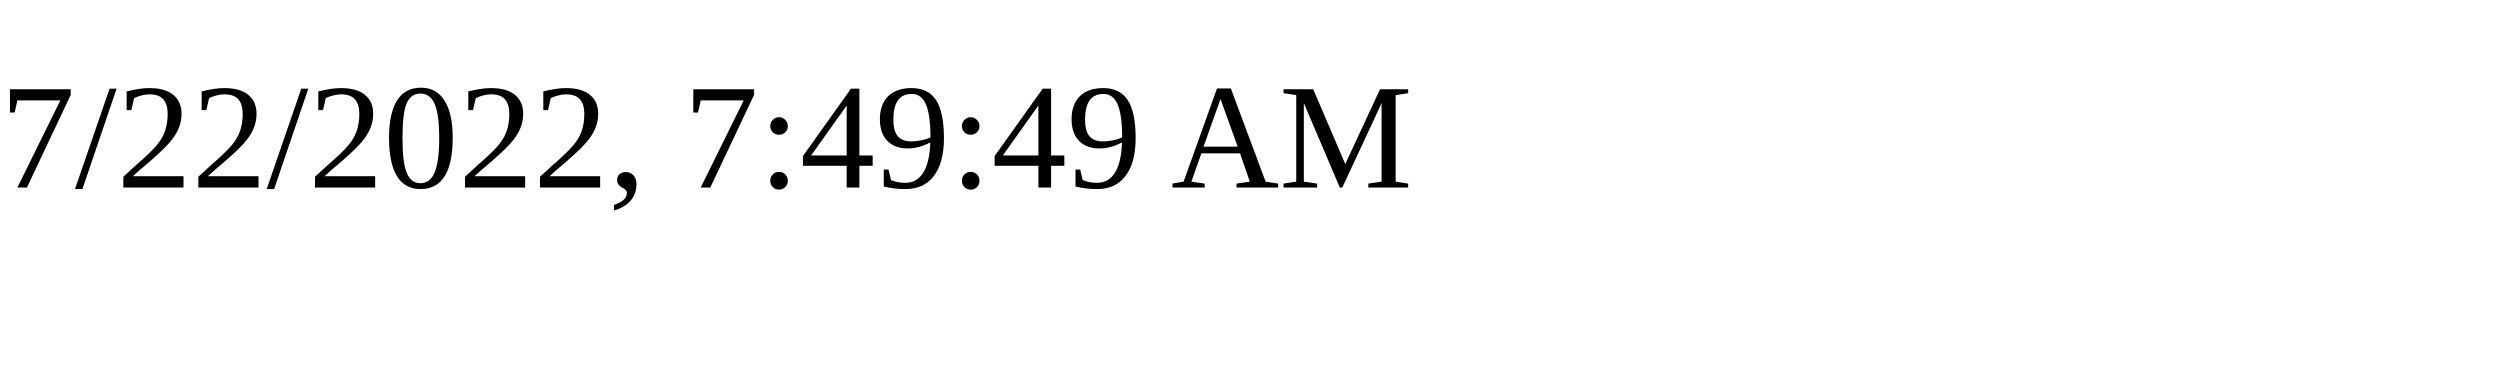
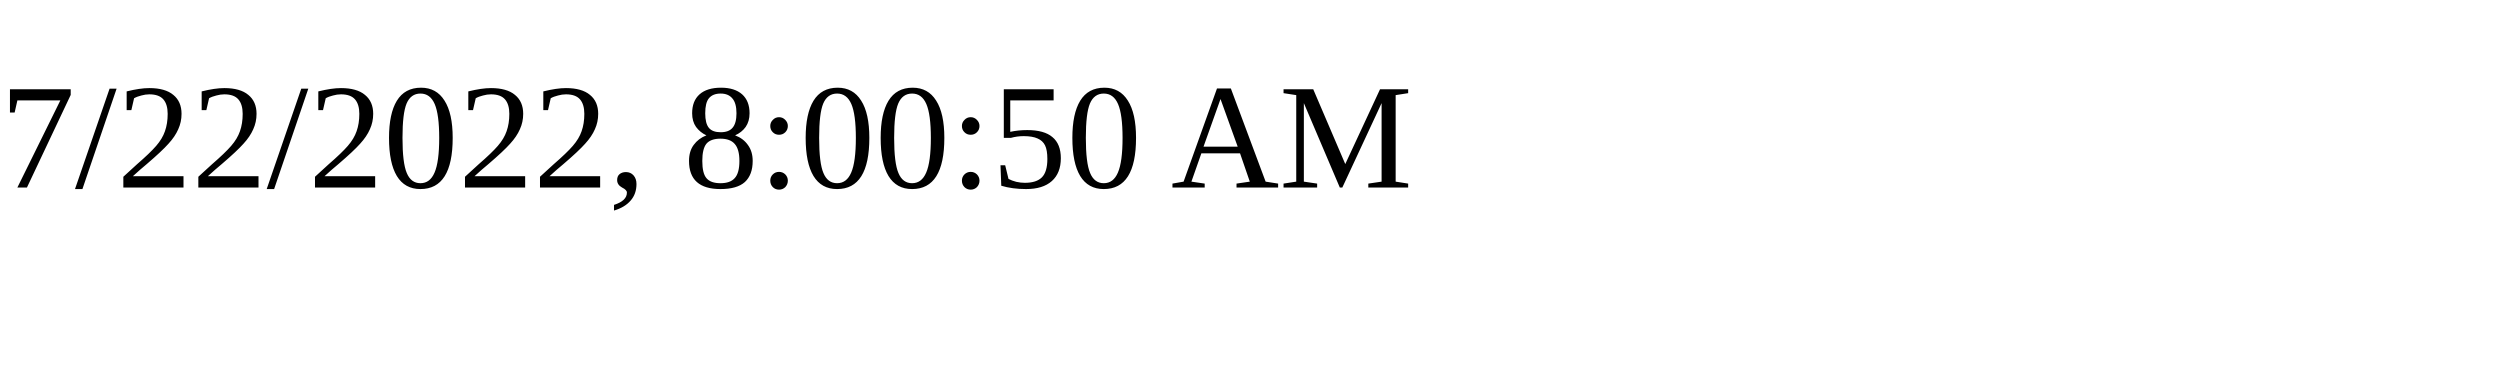
<svg xmlns="http://www.w3.org/2000/svg" height="30" width="200">
-   <text x="0" y="15">7/22/2022, 7:49:49 AM</text>
+   <text x="0" y="15">7/22/2022, 8:00:50 AM</text>
</svg>
